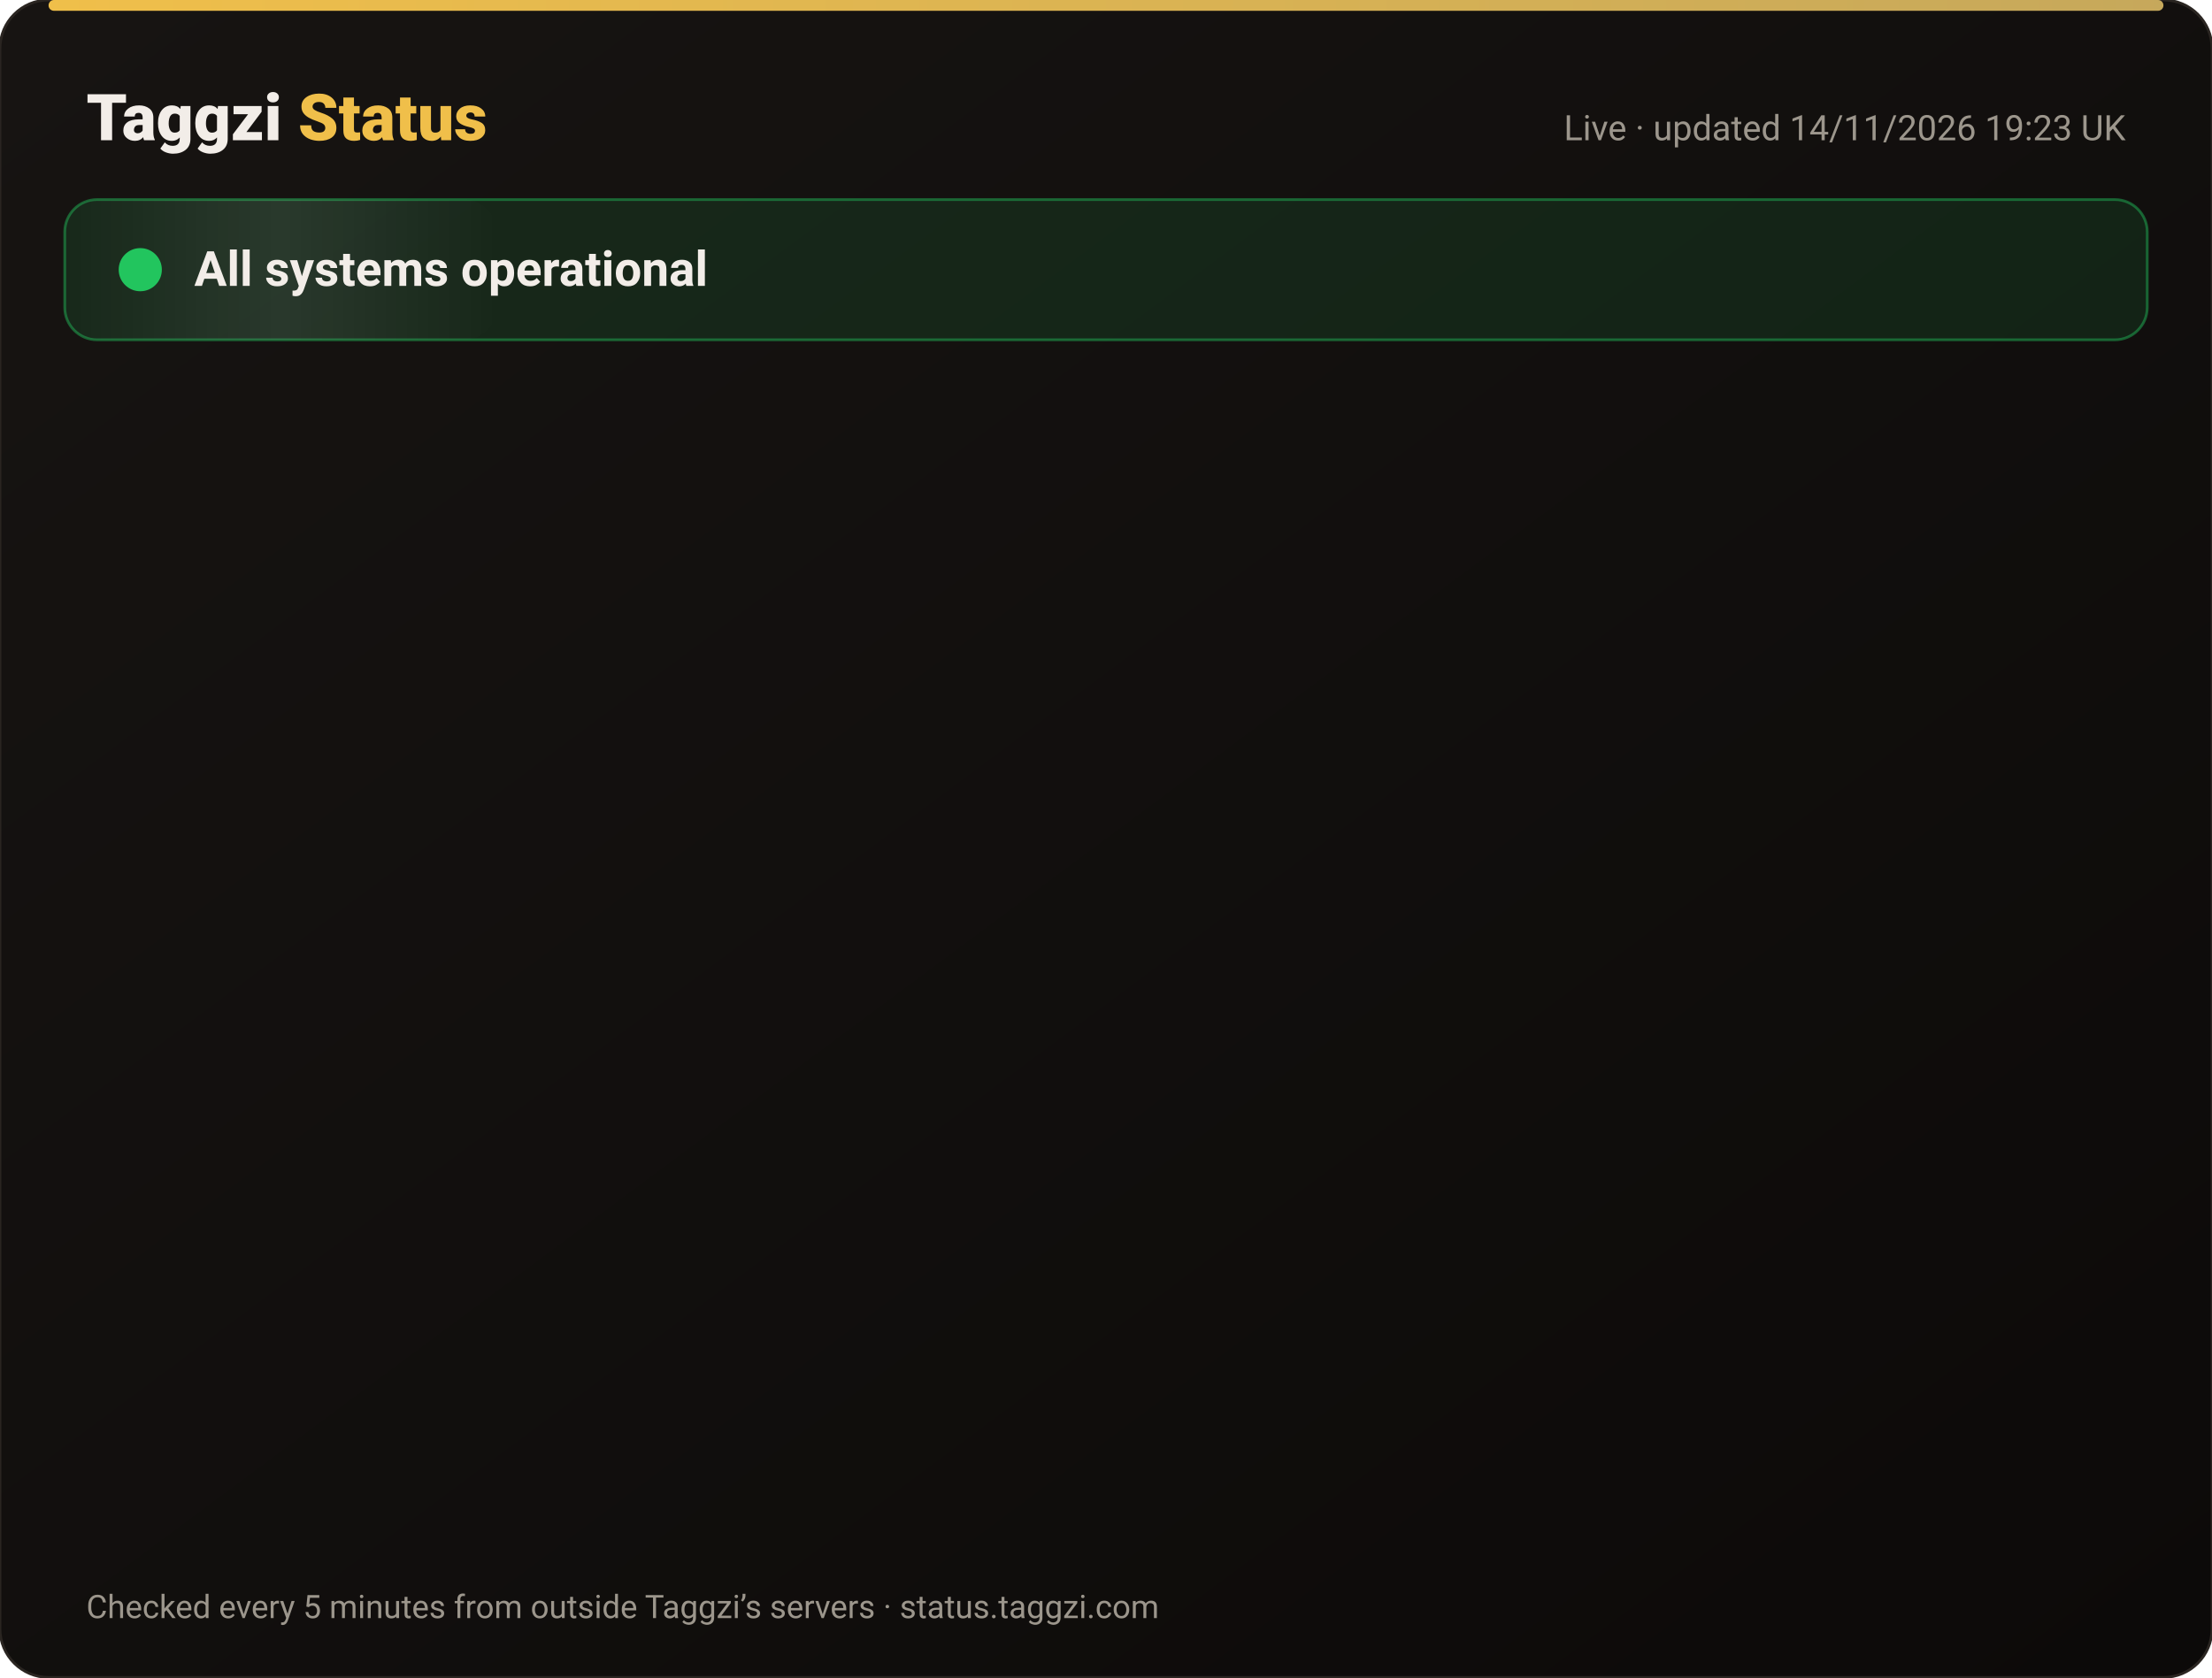
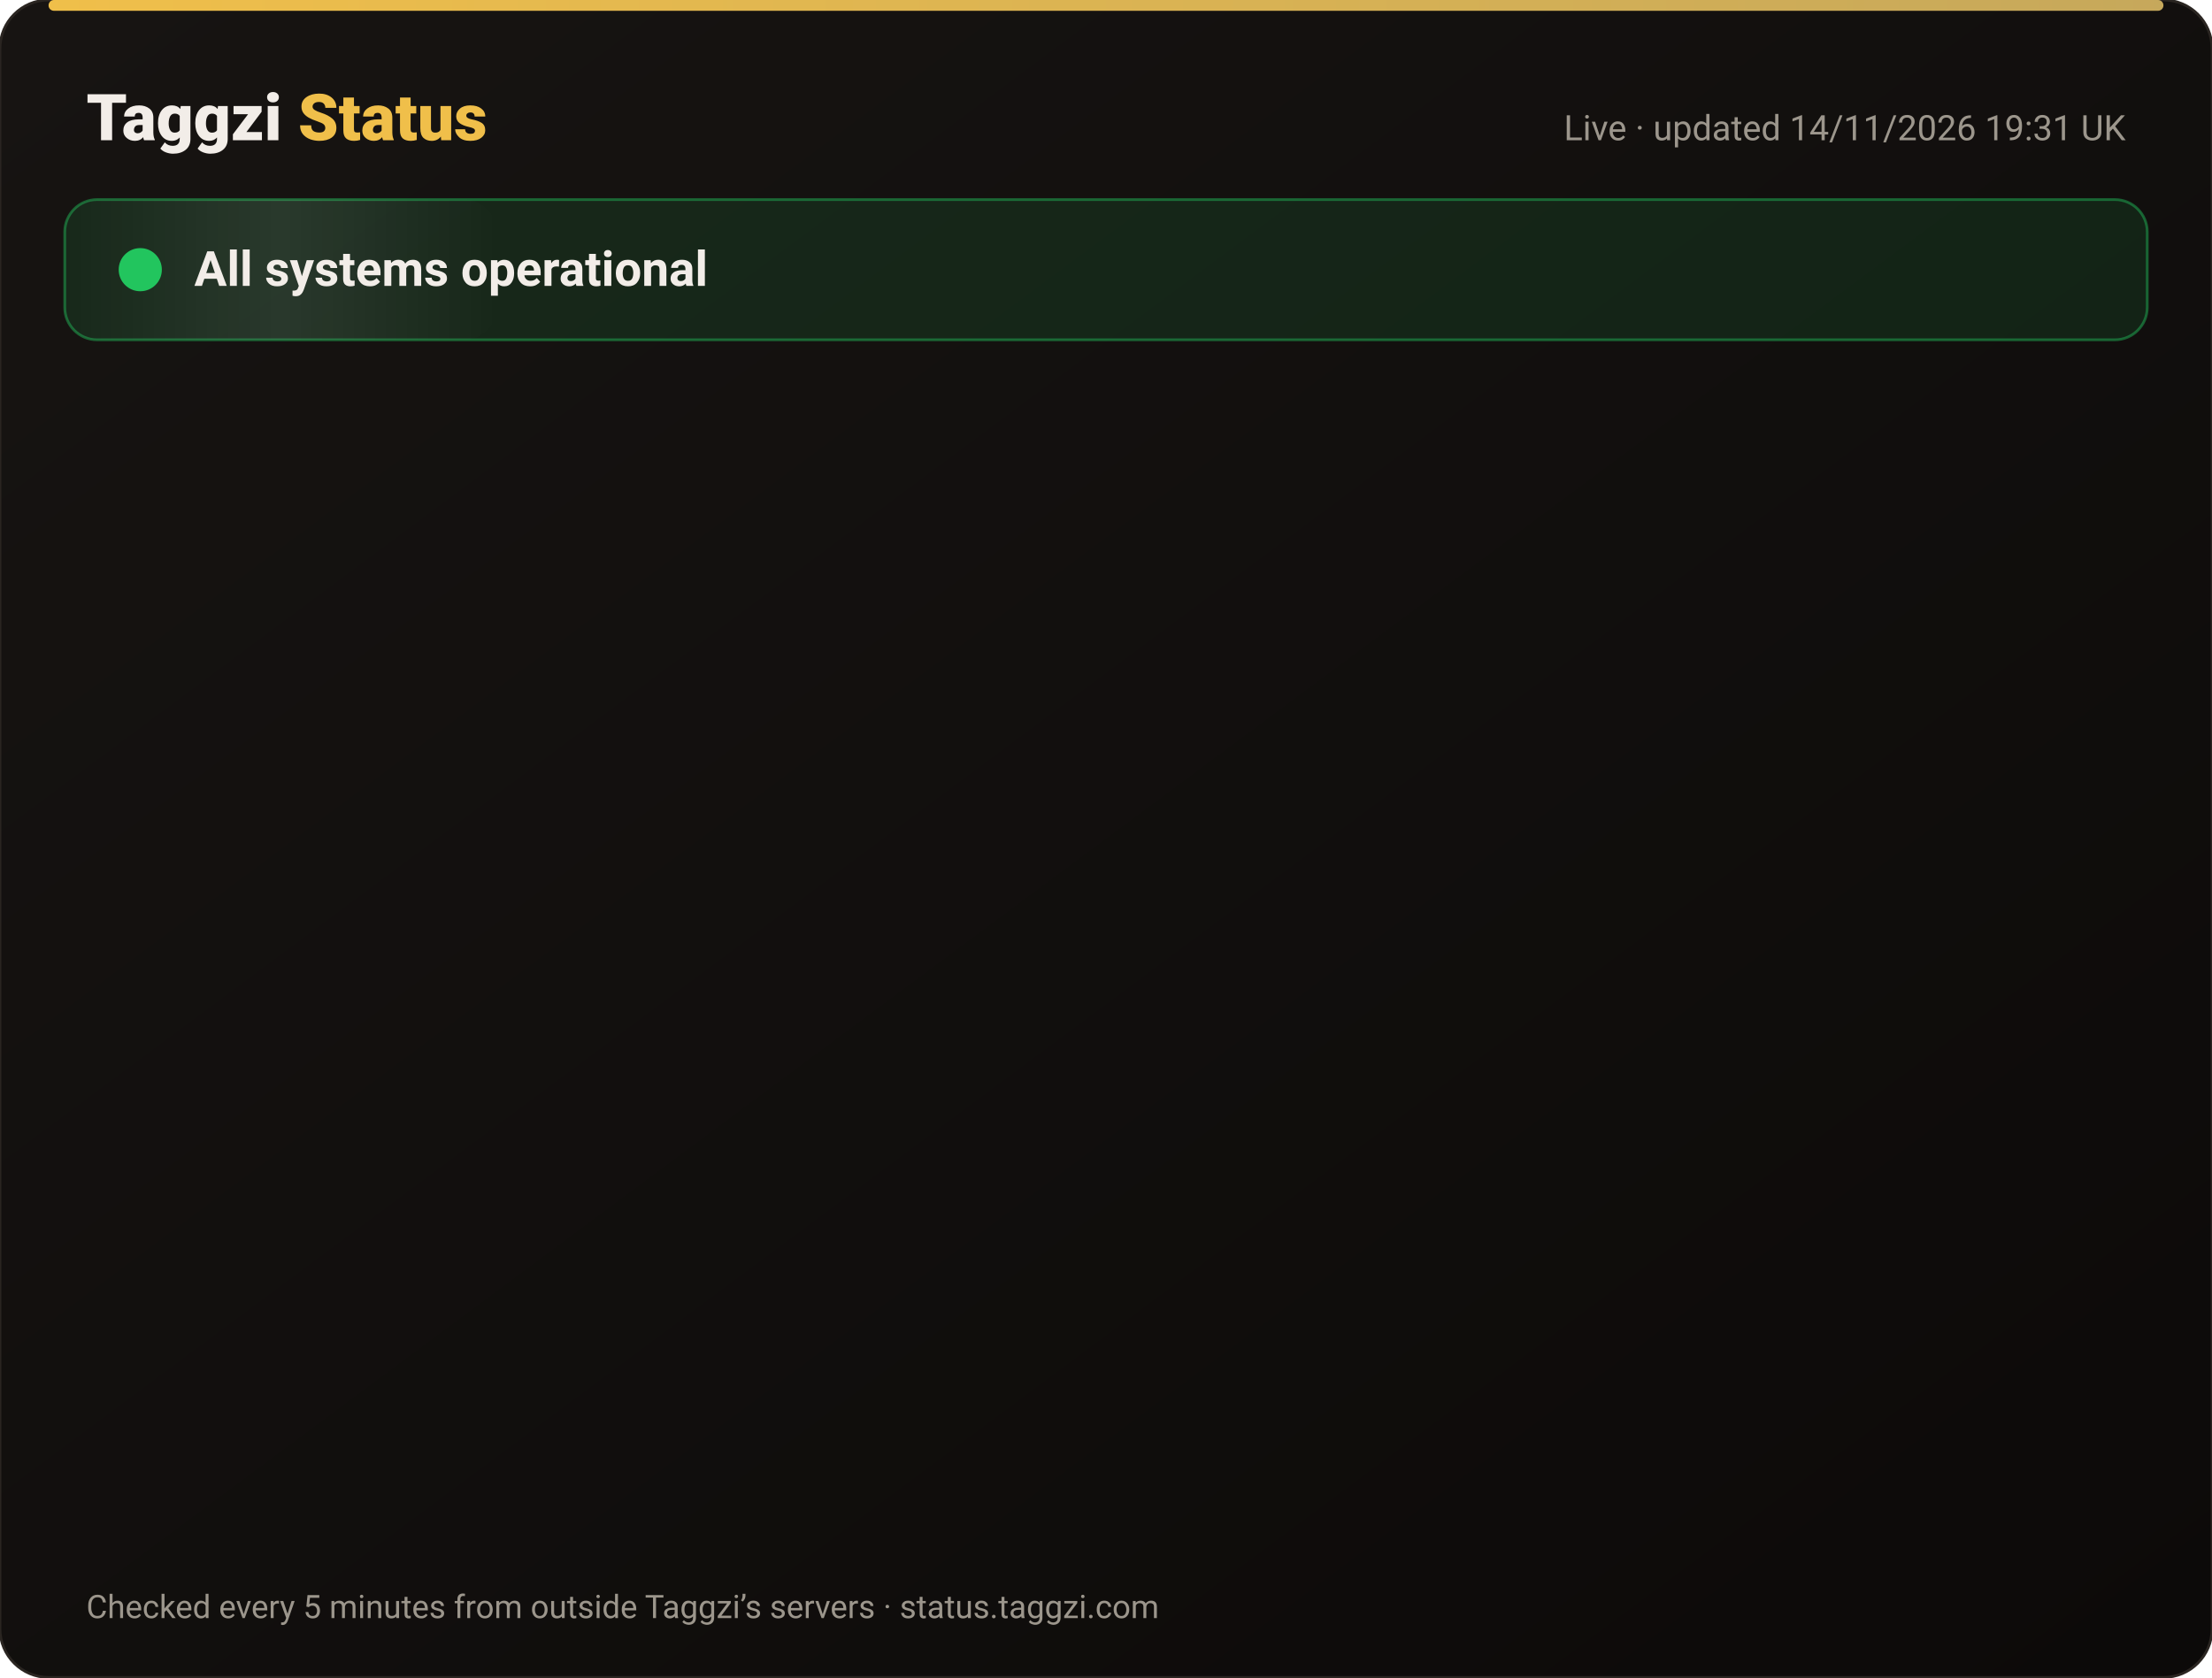
<svg xmlns="http://www.w3.org/2000/svg" width="820" height="622" viewBox="0 0 820 622" font-family="-apple-system,Segoe UI,Roboto,Helvetica,Arial,sans-serif">
  <defs>
    <linearGradient id="bg" x1="0" y1="0" x2="1" y2="1">
      <stop offset="0" stop-color="#171412" />
      <stop offset="1" stop-color="#0C0A09" />
    </linearGradient>
    <linearGradient id="gold" x1="0" x2="1">
      <stop offset="0" stop-color="#F0BF4A" />
      <stop offset="1" stop-color="#c6a85b" />
    </linearGradient>
    <linearGradient id="shine" x1="0" x2="1">
      <stop offset="0" stop-color="#fff" stop-opacity="0" />
      <stop offset=".5" stop-color="#fff" stop-opacity=".08" />
      <stop offset="1" stop-color="#fff" stop-opacity="0" />
    </linearGradient>
  </defs>
  <rect width="820" height="622" rx="18" fill="url(#bg)" stroke="#2a2521" />
  <rect x="18" y="0" width="784" height="4" rx="2" fill="url(#gold)" />
  <text x="32" y="52" font-size="24" font-weight="800" fill="#F2EDE8">Taggzi <tspan fill="#F0BF4A">Status</tspan>
  </text>
-   <text x="788" y="52" font-size="13" fill="#9C968C" text-anchor="end">Live · updated 14/11/2026 19:23 UK</text>
+   <text x="788" y="52" font-size="13" fill="#9C968C" text-anchor="end">Live · updated 14/11/2026 19:31 UK</text>
  <rect x="24" y="74" width="772" height="52" rx="12" fill="#22c55e" fill-opacity=".12" stroke="#22c55e" stroke-opacity=".45" />
  <rect x="24" y="74" width="160" height="52" rx="12" fill="url(#shine)">
    <animate attributeName="x" from="-160" to="820" dur="4s" repeatCount="indefinite" />
  </rect>
  <circle cx="52" cy="100" r="7" fill="#22c55e" />
  <circle cx="52" cy="100" r="7" fill="none" stroke="#22c55e" stroke-width="2">
    <animate attributeName="r" values="7;15;7" dur="2s" repeatCount="indefinite" />
    <animate attributeName="opacity" values=".9;0;.9" dur="2s" repeatCount="indefinite" />
  </circle>
  <text x="72" y="106" font-size="18" font-weight="700" fill="#F2EDE8">All systems operational</text>
  <g opacity="0">
    <animate attributeName="opacity" from="0" to="1" begin="0.00s" dur=".6s" fill="freeze" />
    <line x1="32" y1="188" x2="788" y2="188" stroke="#2a2521" />
    <circle cx="44" cy="166" r="6" fill="#22c55e">
      <animate attributeName="opacity" values="1;.45;1" dur="2.4s" begin="0.00s" repeatCount="indefinite" />
    </circle>
    <text x="62" y="171" font-size="15" font-weight="650" fill="#F2EDE8">Website</text>
    <text x="630" y="171" font-size="13" fill="#9C968C" text-anchor="end">99.97% uptime</text>
    <rect x="648" y="154" width="140" height="24" rx="12" fill="#22c55e" fill-opacity=".14" stroke="#22c55e" stroke-opacity=".5" />
    <text x="718" y="171" font-size="12" font-weight="700" fill="#22c55e" text-anchor="middle">Operational</text>
  </g>
  <g opacity="0">
    <animate attributeName="opacity" from="0" to="1" begin="0.15s" dur=".6s" fill="freeze" />
    <line x1="32" y1="234" x2="788" y2="234" stroke="#2a2521" />
    <circle cx="44" cy="212" r="6" fill="#22c55e">
      <animate attributeName="opacity" values="1;.45;1" dur="2.4s" begin="0.15s" repeatCount="indefinite" />
    </circle>
    <text x="62" y="217" font-size="15" font-weight="650" fill="#F2EDE8">Tag scans</text>
    <text x="630" y="217" font-size="13" fill="#9C968C" text-anchor="end">99.97% uptime</text>
    <rect x="648" y="200" width="140" height="24" rx="12" fill="#22c55e" fill-opacity=".14" stroke="#22c55e" stroke-opacity=".5" />
    <text x="718" y="217" font-size="12" font-weight="700" fill="#22c55e" text-anchor="middle">Operational</text>
  </g>
  <g opacity="0">
    <animate attributeName="opacity" from="0" to="1" begin="0.30s" dur=".6s" fill="freeze" />
    <line x1="32" y1="280" x2="788" y2="280" stroke="#2a2521" />
    <circle cx="44" cy="258" r="6" fill="#22c55e">
      <animate attributeName="opacity" values="1;.45;1" dur="2.4s" begin="0.30s" repeatCount="indefinite" />
    </circle>
    <text x="62" y="263" font-size="15" font-weight="650" fill="#F2EDE8">Manual tag lookup</text>
    <text x="630" y="263" font-size="13" fill="#9C968C" text-anchor="end">99.97% uptime</text>
    <rect x="648" y="246" width="140" height="24" rx="12" fill="#22c55e" fill-opacity=".14" stroke="#22c55e" stroke-opacity=".5" />
    <text x="718" y="263" font-size="12" font-weight="700" fill="#22c55e" text-anchor="middle">Operational</text>
  </g>
  <g opacity="0">
    <animate attributeName="opacity" from="0" to="1" begin="0.45s" dur=".6s" fill="freeze" />
    <line x1="32" y1="326" x2="788" y2="326" stroke="#2a2521" />
    <circle cx="44" cy="304" r="6" fill="#22c55e">
      <animate attributeName="opacity" values="1;.45;1" dur="2.4s" begin="0.45s" repeatCount="indefinite" />
    </circle>
    <text x="62" y="309" font-size="15" font-weight="650" fill="#F2EDE8">App &amp; login</text>
    <text x="630" y="309" font-size="13" fill="#9C968C" text-anchor="end">99.97% uptime</text>
    <rect x="648" y="292" width="140" height="24" rx="12" fill="#22c55e" fill-opacity=".14" stroke="#22c55e" stroke-opacity=".5" />
    <text x="718" y="309" font-size="12" font-weight="700" fill="#22c55e" text-anchor="middle">Operational</text>
  </g>
  <g opacity="0">
    <animate attributeName="opacity" from="0" to="1" begin="0.60s" dur=".6s" fill="freeze" />
    <line x1="32" y1="372" x2="788" y2="372" stroke="#2a2521" />
    <circle cx="44" cy="350" r="6" fill="#22c55e">
      <animate attributeName="opacity" values="1;.45;1" dur="2.4s" begin="0.60s" repeatCount="indefinite" />
    </circle>
    <text x="62" y="355" font-size="15" font-weight="650" fill="#F2EDE8">Community alerts</text>
    <text x="630" y="355" font-size="13" fill="#9C968C" text-anchor="end">99.97% uptime</text>
    <rect x="648" y="338" width="140" height="24" rx="12" fill="#22c55e" fill-opacity=".14" stroke="#22c55e" stroke-opacity=".5" />
    <text x="718" y="355" font-size="12" font-weight="700" fill="#22c55e" text-anchor="middle">Operational</text>
  </g>
  <g opacity="0">
    <animate attributeName="opacity" from="0" to="1" begin="0.75s" dur=".6s" fill="freeze" />
    <line x1="32" y1="418" x2="788" y2="418" stroke="#2a2521" />
    <circle cx="44" cy="396" r="6" fill="#22c55e">
      <animate attributeName="opacity" values="1;.45;1" dur="2.4s" begin="0.75s" repeatCount="indefinite" />
    </circle>
    <text x="62" y="401" font-size="15" font-weight="650" fill="#F2EDE8">Private calling</text>
    <text x="630" y="401" font-size="13" fill="#9C968C" text-anchor="end">99.97% uptime</text>
    <rect x="648" y="384" width="140" height="24" rx="12" fill="#22c55e" fill-opacity=".14" stroke="#22c55e" stroke-opacity=".5" />
    <text x="718" y="401" font-size="12" font-weight="700" fill="#22c55e" text-anchor="middle">Operational</text>
  </g>
  <g opacity="0">
    <animate attributeName="opacity" from="0" to="1" begin="0.90s" dur=".6s" fill="freeze" />
    <line x1="32" y1="464" x2="788" y2="464" stroke="#2a2521" />
    <circle cx="44" cy="442" r="6" fill="#22c55e">
      <animate attributeName="opacity" values="1;.45;1" dur="2.4s" begin="0.90s" repeatCount="indefinite" />
    </circle>
    <text x="62" y="447" font-size="15" font-weight="650" fill="#F2EDE8">Payments</text>
    <text x="630" y="447" font-size="13" fill="#9C968C" text-anchor="end">99.96% uptime</text>
    <rect x="648" y="430" width="140" height="24" rx="12" fill="#22c55e" fill-opacity=".14" stroke="#22c55e" stroke-opacity=".5" />
    <text x="718" y="447" font-size="12" font-weight="700" fill="#22c55e" text-anchor="middle">Operational</text>
  </g>
  <g opacity="0">
    <animate attributeName="opacity" from="0" to="1" begin="1.05s" dur=".6s" fill="freeze" />
    <line x1="32" y1="510" x2="788" y2="510" stroke="#2a2521" />
    <circle cx="44" cy="488" r="6" fill="#22c55e">
      <animate attributeName="opacity" values="1;.45;1" dur="2.4s" begin="1.05s" repeatCount="indefinite" />
    </circle>
    <text x="62" y="493" font-size="15" font-weight="650" fill="#F2EDE8">Email &amp; support</text>
    <text x="630" y="493" font-size="13" fill="#9C968C" text-anchor="end">99.97% uptime</text>
    <rect x="648" y="476" width="140" height="24" rx="12" fill="#22c55e" fill-opacity=".14" stroke="#22c55e" stroke-opacity=".5" />
    <text x="718" y="493" font-size="12" font-weight="700" fill="#22c55e" text-anchor="middle">Operational</text>
  </g>
  <g opacity="0">
    <animate attributeName="opacity" from="0" to="1" begin="1.20s" dur=".6s" fill="freeze" />
    <line x1="32" y1="556" x2="788" y2="556" stroke="#2a2521" />
    <circle cx="44" cy="534" r="6" fill="#22c55e">
      <animate attributeName="opacity" values="1;.45;1" dur="2.4s" begin="1.20s" repeatCount="indefinite" />
    </circle>
    <text x="62" y="539" font-size="15" font-weight="650" fill="#F2EDE8">Secure connection (SSL)</text>
    <text x="630" y="539" font-size="13" fill="#9C968C" text-anchor="end">100.00% uptime</text>
    <rect x="648" y="522" width="140" height="24" rx="12" fill="#22c55e" fill-opacity=".14" stroke="#22c55e" stroke-opacity=".5" />
    <text x="718" y="539" font-size="12" font-weight="700" fill="#22c55e" text-anchor="middle">Operational</text>
  </g>
  <text x="32" y="600" font-size="12" fill="#9C968C">Checked every 5 minutes from outside Taggzi’s servers · status.taggzi.com</text>
</svg>
